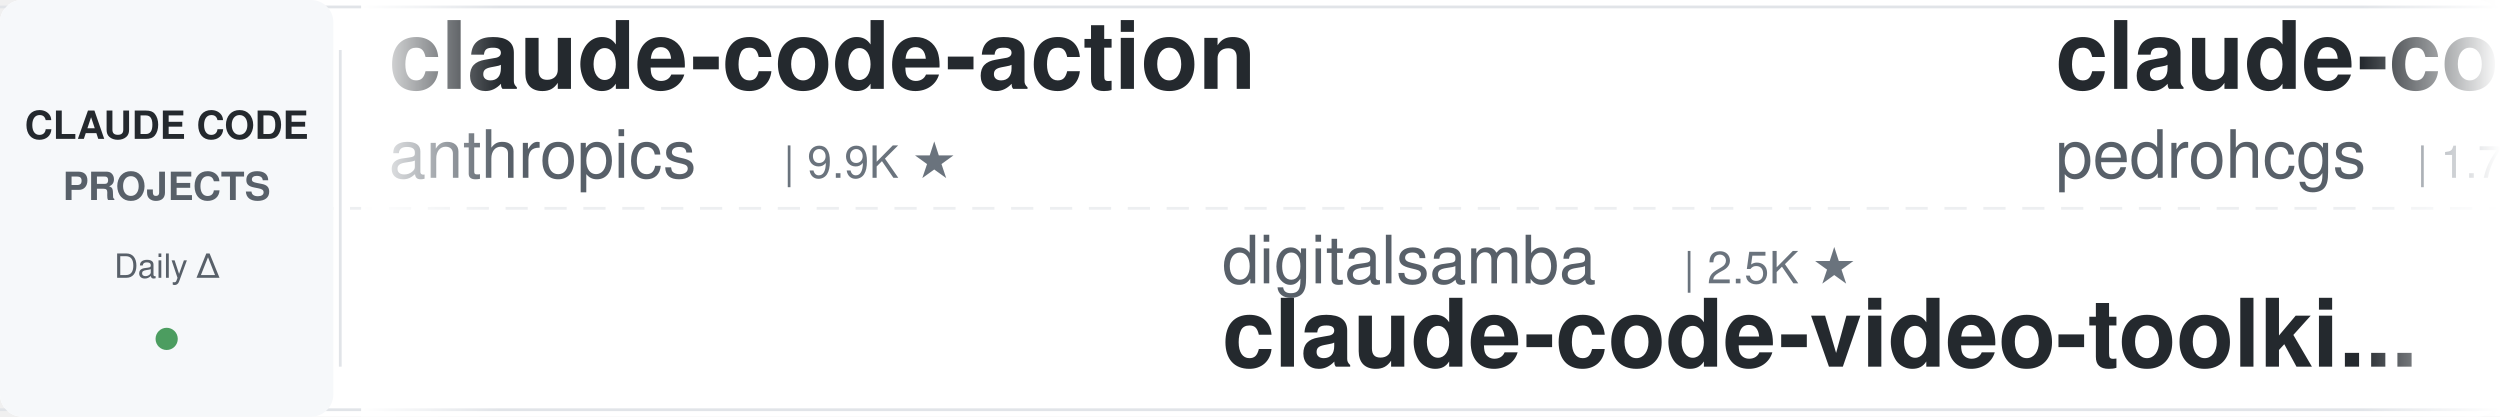
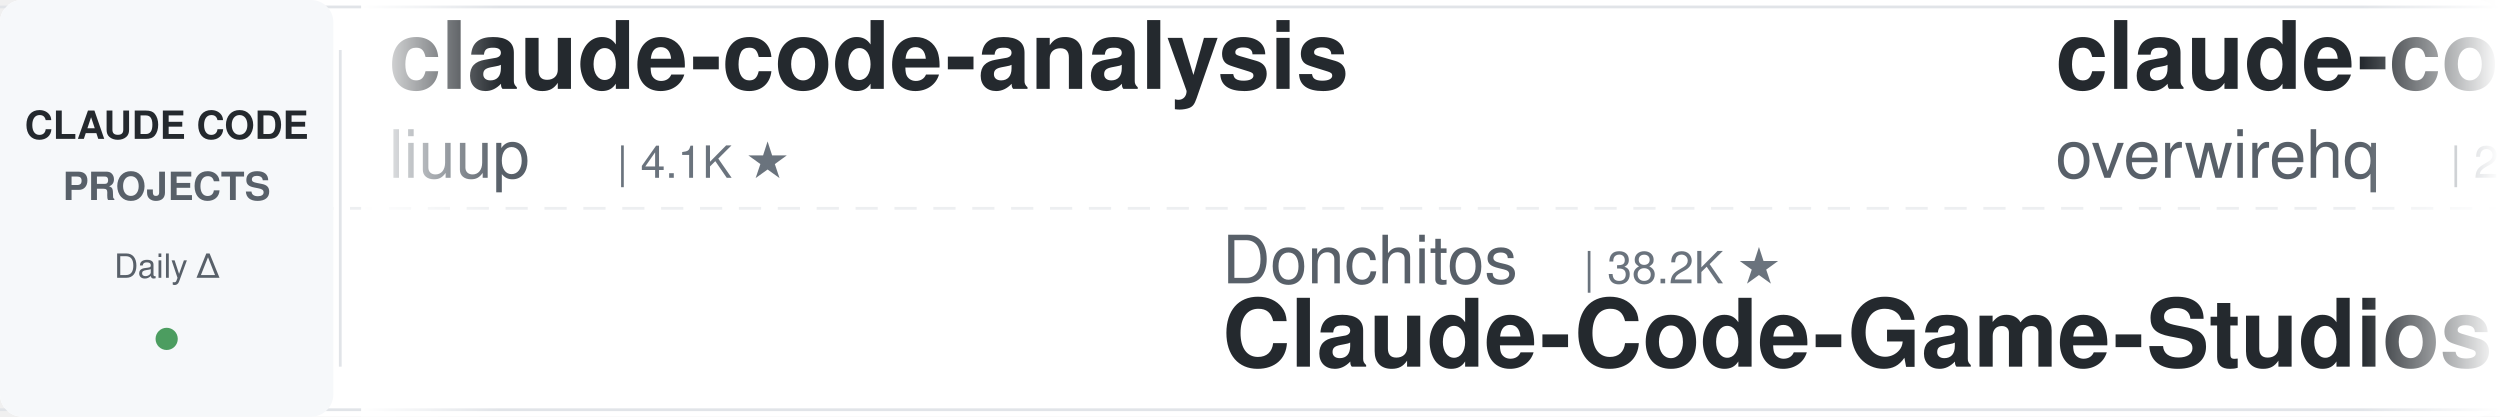
<svg xmlns="http://www.w3.org/2000/svg" width="900" height="150">
  <defs>
    <linearGradient id="leftFade" x1="0%" y1="0%" x2="100%" y2="0%">
      <stop offset="0%" style="stop-color:#ffffff;stop-opacity:1" />
      <stop offset="100%" style="stop-color:#ffffff;stop-opacity:0" />
    </linearGradient>
    <linearGradient id="rightFade" x1="0%" y1="0%" x2="100%" y2="0%">
      <stop offset="0%" style="stop-color:#ffffff;stop-opacity:0" />
      <stop offset="100%" style="stop-color:#ffffff;stop-opacity:1" />
    </linearGradient>
  </defs>
  <rect width="900" height="150" fill="#ffffff" rx="8" />
  <rect x="0" y="2" width="900" height="1" fill="#e1e4e8" />
  <rect x="0" y="147" width="900" height="1" fill="#e1e4e8" />
  <line x1="0" y1="75" x2="900" y2="75" stroke="#e1e4e8" stroke-width="1" stroke-dasharray="8 6" opacity="0.6" />
  <rect x="0" y="0" width="120" height="150" fill="#f6f8fa" rx="8" />
  <text x="60" y="50" font-family="-apple-system, BlinkMacSystemFont, 'Segoe UI', Helvetica, Arial, sans-serif" font-size="14" font-weight="600" fill="#24292e" text-anchor="middle">CLAUDE CODE</text>
  <text x="60" y="72" font-family="-apple-system, BlinkMacSystemFont, 'Segoe UI', Helvetica, Arial, sans-serif" font-size="14" font-weight="600" fill="#586069" text-anchor="middle">PROJECTS</text>
  <text x="60" y="100" font-family="-apple-system, BlinkMacSystemFont, 'Segoe UI', Helvetica, Arial, sans-serif" font-size="12" font-weight="500" fill="#586069" text-anchor="middle">Daily Δ</text>
  <circle cx="60" cy="122" r="4" fill="#22863a" opacity="0.8" />
  <rect x="122" y="18" width="1" height="114" fill="#e1e4e8" />
  <clipPath id="tickerClip">
    <rect x="130" y="0" width="770" height="150" />
  </clipPath>
  <g clip-path="url(#tickerClip)">
    <g id="tickerItems">
      <animateTransform attributeName="transform" attributeType="XML" type="translate" from="0 0" to="-3000 0" dur="54s" repeatCount="indefinite" />
      <g transform="translate(0, 0)">
-         <text x="140" y="32" font-family="-apple-system, BlinkMacSystemFont, 'Segoe UI', Helvetica, Arial, sans-serif" font-size="34" font-weight="600" fill="#24292e">claude-code-action</text>
-         <text x="140" y="64" font-family="-apple-system, BlinkMacSystemFont, 'Segoe UI', Helvetica, Arial, sans-serif" font-size="24" font-weight="400" fill="#586069">anthropics</text>
-         <text x="282" y="64" font-family="-apple-system, BlinkMacSystemFont, 'Segoe UI', Helvetica, Arial, sans-serif" font-size="16" font-weight="500" fill="#6a737d">| 9.9K ★</text>
+         <text x="140" y="32" font-family="-apple-system, BlinkMacSystemFont, 'Segoe UI', Helvetica, Arial, sans-serif" font-size="34" font-weight="600" fill="#24292e">claude-code-analysis</text>
+         <text x="140" y="64" font-family="-apple-system, BlinkMacSystemFont, 'Segoe UI', Helvetica, Arial, sans-serif" font-size="24" font-weight="400" fill="#586069">liuup</text>
+         <text x="222" y="64" font-family="-apple-system, BlinkMacSystemFont, 'Segoe UI', Helvetica, Arial, sans-serif" font-size="16" font-weight="500" fill="#6a737d">| 4.1K ★</text>
      </g>
      <g transform="translate(300, 0)">
-         <text x="140" y="102" font-family="-apple-system, BlinkMacSystemFont, 'Segoe UI', Helvetica, Arial, sans-serif" font-size="24" font-weight="400" fill="#586069">digitalsamba</text>
-         <text x="306" y="102" font-family="-apple-system, BlinkMacSystemFont, 'Segoe UI', Helvetica, Arial, sans-serif" font-size="16" font-weight="500" fill="#6a737d">| 2.5K ★</text>
-         <text x="140" y="132" font-family="-apple-system, BlinkMacSystemFont, 'Segoe UI', Helvetica, Arial, sans-serif" font-size="34" font-weight="600" fill="#24292e">claude-code-video-toolki...</text>
+         <text x="140" y="102" font-family="-apple-system, BlinkMacSystemFont, 'Segoe UI', Helvetica, Arial, sans-serif" font-size="24" font-weight="400" fill="#586069">Donchitos</text>
+         <text x="270" y="102" font-family="-apple-system, BlinkMacSystemFont, 'Segoe UI', Helvetica, Arial, sans-serif" font-size="16" font-weight="500" fill="#6a737d">| 38.2K ★</text>
+         <text x="140" y="132" font-family="-apple-system, BlinkMacSystemFont, 'Segoe UI', Helvetica, Arial, sans-serif" font-size="34" font-weight="600" fill="#24292e">Claude-Code-Game-Studios</text>
      </g>
      <g transform="translate(600, 0)">
-         <text x="140" y="32" font-family="-apple-system, BlinkMacSystemFont, 'Segoe UI', Helvetica, Arial, sans-serif" font-size="34" font-weight="600" fill="#24292e">claude-code-my-workflow</text>
-         <text x="140" y="64" font-family="-apple-system, BlinkMacSystemFont, 'Segoe UI', Helvetica, Arial, sans-serif" font-size="24" font-weight="400" fill="#586069">pedrohcgs</text>
-         <text x="270" y="64" font-family="-apple-system, BlinkMacSystemFont, 'Segoe UI', Helvetica, Arial, sans-serif" font-size="16" font-weight="500" fill="#6a737d">| 1.7K ★</text>
-       </g>
-       <g transform="translate(900, 0)">
-         <text x="140" y="102" font-family="-apple-system, BlinkMacSystemFont, 'Segoe UI', Helvetica, Arial, sans-serif" font-size="24" font-weight="400" fill="#586069">nicedreamzapp</text>
-         <text x="318" y="102" font-family="-apple-system, BlinkMacSystemFont, 'Segoe UI', Helvetica, Arial, sans-serif" font-size="16" font-weight="500" fill="#6a737d">| 3.5K ★</text>
-         <text x="140" y="132" font-family="-apple-system, BlinkMacSystemFont, 'Segoe UI', Helvetica, Arial, sans-serif" font-size="34" font-weight="600" fill="#24292e">claude-code-local</text>
-       </g>
-       <g transform="translate(1200, 0)">
-         <text x="140" y="32" font-family="-apple-system, BlinkMacSystemFont, 'Segoe UI', Helvetica, Arial, sans-serif" font-size="34" font-weight="600" fill="#24292e">claude-code-source</text>
-         <text x="140" y="64" font-family="-apple-system, BlinkMacSystemFont, 'Segoe UI', Helvetica, Arial, sans-serif" font-size="24" font-weight="400" fill="#586069">hangsman</text>
-         <text x="258" y="64" font-family="-apple-system, BlinkMacSystemFont, 'Segoe UI', Helvetica, Arial, sans-serif" font-size="16" font-weight="500" fill="#6a737d">| 800 ★</text>
-       </g>
-       <g transform="translate(1500, 0)">
-         <text x="140" y="102" font-family="-apple-system, BlinkMacSystemFont, 'Segoe UI', Helvetica, Arial, sans-serif" font-size="24" font-weight="400" fill="#586069">Maciek-roboblog</text>
-         <text x="342" y="102" font-family="-apple-system, BlinkMacSystemFont, 'Segoe UI', Helvetica, Arial, sans-serif" font-size="16" font-weight="500" fill="#6a737d">| 8.8K ★</text>
-         <text x="140" y="132" font-family="-apple-system, BlinkMacSystemFont, 'Segoe UI', Helvetica, Arial, sans-serif" font-size="34" font-weight="600" fill="#24292e">Claude-Code-Usage-Monito...</text>
-       </g>
-       <g transform="translate(1800, 0)">
-         <text x="140" y="32" font-family="-apple-system, BlinkMacSystemFont, 'Segoe UI', Helvetica, Arial, sans-serif" font-size="34" font-weight="600" fill="#24292e">sc-claude-code-files</text>
-         <text x="140" y="64" font-family="-apple-system, BlinkMacSystemFont, 'Segoe UI', Helvetica, Arial, sans-serif" font-size="24" font-weight="400" fill="#586069">https-deeplearning-ai</text>
-         <text x="414" y="64" font-family="-apple-system, BlinkMacSystemFont, 'Segoe UI', Helvetica, Arial, sans-serif" font-size="16" font-weight="500" fill="#6a737d">| 563 ★</text>
-       </g>
-       <g transform="translate(2100, 0)">
-         <text x="140" y="102" font-family="-apple-system, BlinkMacSystemFont, 'Segoe UI', Helvetica, Arial, sans-serif" font-size="24" font-weight="400" fill="#586069">daymade</text>
-         <text x="246" y="102" font-family="-apple-system, BlinkMacSystemFont, 'Segoe UI', Helvetica, Arial, sans-serif" font-size="16" font-weight="500" fill="#6a737d">| 1.5K ★</text>
-         <text x="140" y="132" font-family="-apple-system, BlinkMacSystemFont, 'Segoe UI', Helvetica, Arial, sans-serif" font-size="34" font-weight="600" fill="#24292e">claude-code-skills</text>
-       </g>
-       <g transform="translate(2400, 0)">
        <text x="140" y="32" font-family="-apple-system, BlinkMacSystemFont, 'Segoe UI', Helvetica, Arial, sans-serif" font-size="34" font-weight="600" fill="#24292e">claude-code-telegram</text>
        <text x="140" y="64" font-family="-apple-system, BlinkMacSystemFont, 'Segoe UI', Helvetica, Arial, sans-serif" font-size="24" font-weight="400" fill="#586069">overwirehq</text>
        <text x="282" y="64" font-family="-apple-system, BlinkMacSystemFont, 'Segoe UI', Helvetica, Arial, sans-serif" font-size="16" font-weight="500" fill="#6a737d">| 2.8K ★</text>
      </g>
+       <g transform="translate(900, 0)">
+         <text x="140" y="102" font-family="-apple-system, BlinkMacSystemFont, 'Segoe UI', Helvetica, Arial, sans-serif" font-size="24" font-weight="400" fill="#586069">affaan-m</text>
+         <text x="258" y="102" font-family="-apple-system, BlinkMacSystemFont, 'Segoe UI', Helvetica, Arial, sans-serif" font-size="16" font-weight="500" fill="#6a737d">| 301.0K ★</text>
+         <text x="140" y="132" font-family="-apple-system, BlinkMacSystemFont, 'Segoe UI', Helvetica, Arial, sans-serif" font-size="34" font-weight="600" fill="#24292e">ECC</text>
+       </g>
+       <g transform="translate(1200, 0)">
+         <text x="140" y="32" font-family="-apple-system, BlinkMacSystemFont, 'Segoe UI', Helvetica, Arial, sans-serif" font-size="34" font-weight="600" fill="#24292e">awesome-claude-code</text>
+         <text x="140" y="64" font-family="-apple-system, BlinkMacSystemFont, 'Segoe UI', Helvetica, Arial, sans-serif" font-size="24" font-weight="400" fill="#586069">jqueryscript</text>
+         <text x="306" y="64" font-family="-apple-system, BlinkMacSystemFont, 'Segoe UI', Helvetica, Arial, sans-serif" font-size="16" font-weight="500" fill="#6a737d">| 549 ★</text>
+       </g>
+       <g transform="translate(1500, 0)">
+         <text x="140" y="102" font-family="-apple-system, BlinkMacSystemFont, 'Segoe UI', Helvetica, Arial, sans-serif" font-size="24" font-weight="400" fill="#586069">lintsinghua</text>
+         <text x="294" y="102" font-family="-apple-system, BlinkMacSystemFont, 'Segoe UI', Helvetica, Arial, sans-serif" font-size="16" font-weight="500" fill="#6a737d">| 4.4K ★</text>
+         <text x="140" y="132" font-family="-apple-system, BlinkMacSystemFont, 'Segoe UI', Helvetica, Arial, sans-serif" font-size="34" font-weight="600" fill="#24292e">claude-code-book</text>
+       </g>
+       <g transform="translate(1800, 0)">
+         <text x="140" y="32" font-family="-apple-system, BlinkMacSystemFont, 'Segoe UI', Helvetica, Arial, sans-serif" font-size="34" font-weight="600" fill="#24292e">Claude-Code-Quest</text>
+         <text x="140" y="64" font-family="-apple-system, BlinkMacSystemFont, 'Segoe UI', Helvetica, Arial, sans-serif" font-size="24" font-weight="400" fill="#586069">wesammustafa</text>
+         <text x="306" y="64" font-family="-apple-system, BlinkMacSystemFont, 'Segoe UI', Helvetica, Arial, sans-serif" font-size="16" font-weight="500" fill="#6a737d">| 3.7K ★</text>
+       </g>
+       <g transform="translate(2100, 0)">
+         <text x="140" y="102" font-family="-apple-system, BlinkMacSystemFont, 'Segoe UI', Helvetica, Arial, sans-serif" font-size="24" font-weight="400" fill="#586069">LING71671</text>
+         <text x="270" y="102" font-family="-apple-system, BlinkMacSystemFont, 'Segoe UI', Helvetica, Arial, sans-serif" font-size="16" font-weight="500" fill="#6a737d">| 984 ★</text>
+         <text x="140" y="132" font-family="-apple-system, BlinkMacSystemFont, 'Segoe UI', Helvetica, Arial, sans-serif" font-size="34" font-weight="600" fill="#24292e">Open-ClaudeCode</text>
+       </g>
+       <g transform="translate(2400, 0)">
+         <text x="140" y="32" font-family="-apple-system, BlinkMacSystemFont, 'Segoe UI', Helvetica, Arial, sans-serif" font-size="34" font-weight="600" fill="#24292e">claude-code-from-scratch</text>
+         <text x="140" y="64" font-family="-apple-system, BlinkMacSystemFont, 'Segoe UI', Helvetica, Arial, sans-serif" font-size="24" font-weight="400" fill="#586069">Windy3f3f3f3f</text>
+         <text x="318" y="64" font-family="-apple-system, BlinkMacSystemFont, 'Segoe UI', Helvetica, Arial, sans-serif" font-size="16" font-weight="500" fill="#6a737d">| 2.8K ★</text>
+       </g>
      <g transform="translate(2700, 0)">
-         <text x="140" y="102" font-family="-apple-system, BlinkMacSystemFont, 'Segoe UI', Helvetica, Arial, sans-serif" font-size="24" font-weight="400" fill="#586069">anthropics</text>
-         <text x="282" y="102" font-family="-apple-system, BlinkMacSystemFont, 'Segoe UI', Helvetica, Arial, sans-serif" font-size="16" font-weight="500" fill="#6a737d">| 6.8K ★</text>
-         <text x="140" y="132" font-family="-apple-system, BlinkMacSystemFont, 'Segoe UI', Helvetica, Arial, sans-serif" font-size="34" font-weight="600" fill="#24292e">claude-code-security-rev...</text>
+         <text x="140" y="102" font-family="-apple-system, BlinkMacSystemFont, 'Segoe UI', Helvetica, Arial, sans-serif" font-size="24" font-weight="400" fill="#586069">Chachamaru127</text>
+         <text x="318" y="102" font-family="-apple-system, BlinkMacSystemFont, 'Segoe UI', Helvetica, Arial, sans-serif" font-size="16" font-weight="500" fill="#6a737d">| 3.2K ★</text>
+         <text x="140" y="132" font-family="-apple-system, BlinkMacSystemFont, 'Segoe UI', Helvetica, Arial, sans-serif" font-size="34" font-weight="600" fill="#24292e">claude-code-harness</text>
      </g>
      <g transform="translate(3000, 0)">
-         <text x="140" y="32" font-family="-apple-system, BlinkMacSystemFont, 'Segoe UI', Helvetica, Arial, sans-serif" font-size="34" font-weight="600" fill="#24292e">claude-code-action</text>
-         <text x="140" y="64" font-family="-apple-system, BlinkMacSystemFont, 'Segoe UI', Helvetica, Arial, sans-serif" font-size="24" font-weight="400" fill="#586069">anthropics</text>
-         <text x="282" y="64" font-family="-apple-system, BlinkMacSystemFont, 'Segoe UI', Helvetica, Arial, sans-serif" font-size="16" font-weight="500" fill="#6a737d">| 9.9K ★</text>
+         <text x="140" y="32" font-family="-apple-system, BlinkMacSystemFont, 'Segoe UI', Helvetica, Arial, sans-serif" font-size="34" font-weight="600" fill="#24292e">claude-code-analysis</text>
+         <text x="140" y="64" font-family="-apple-system, BlinkMacSystemFont, 'Segoe UI', Helvetica, Arial, sans-serif" font-size="24" font-weight="400" fill="#586069">liuup</text>
+         <text x="222" y="64" font-family="-apple-system, BlinkMacSystemFont, 'Segoe UI', Helvetica, Arial, sans-serif" font-size="16" font-weight="500" fill="#6a737d">| 4.1K ★</text>
      </g>
      <g transform="translate(3300, 0)">
-         <text x="140" y="102" font-family="-apple-system, BlinkMacSystemFont, 'Segoe UI', Helvetica, Arial, sans-serif" font-size="24" font-weight="400" fill="#586069">digitalsamba</text>
-         <text x="306" y="102" font-family="-apple-system, BlinkMacSystemFont, 'Segoe UI', Helvetica, Arial, sans-serif" font-size="16" font-weight="500" fill="#6a737d">| 2.5K ★</text>
-         <text x="140" y="132" font-family="-apple-system, BlinkMacSystemFont, 'Segoe UI', Helvetica, Arial, sans-serif" font-size="34" font-weight="600" fill="#24292e">claude-code-video-toolki...</text>
+         <text x="140" y="102" font-family="-apple-system, BlinkMacSystemFont, 'Segoe UI', Helvetica, Arial, sans-serif" font-size="24" font-weight="400" fill="#586069">Donchitos</text>
+         <text x="270" y="102" font-family="-apple-system, BlinkMacSystemFont, 'Segoe UI', Helvetica, Arial, sans-serif" font-size="16" font-weight="500" fill="#6a737d">| 38.2K ★</text>
+         <text x="140" y="132" font-family="-apple-system, BlinkMacSystemFont, 'Segoe UI', Helvetica, Arial, sans-serif" font-size="34" font-weight="600" fill="#24292e">Claude-Code-Game-Studios</text>
      </g>
      <g transform="translate(3600, 0)">
-         <text x="140" y="32" font-family="-apple-system, BlinkMacSystemFont, 'Segoe UI', Helvetica, Arial, sans-serif" font-size="34" font-weight="600" fill="#24292e">claude-code-my-workflow</text>
-         <text x="140" y="64" font-family="-apple-system, BlinkMacSystemFont, 'Segoe UI', Helvetica, Arial, sans-serif" font-size="24" font-weight="400" fill="#586069">pedrohcgs</text>
-         <text x="270" y="64" font-family="-apple-system, BlinkMacSystemFont, 'Segoe UI', Helvetica, Arial, sans-serif" font-size="16" font-weight="500" fill="#6a737d">| 1.7K ★</text>
+         <text x="140" y="32" font-family="-apple-system, BlinkMacSystemFont, 'Segoe UI', Helvetica, Arial, sans-serif" font-size="34" font-weight="600" fill="#24292e">claude-code-telegram</text>
+         <text x="140" y="64" font-family="-apple-system, BlinkMacSystemFont, 'Segoe UI', Helvetica, Arial, sans-serif" font-size="24" font-weight="400" fill="#586069">overwirehq</text>
+         <text x="282" y="64" font-family="-apple-system, BlinkMacSystemFont, 'Segoe UI', Helvetica, Arial, sans-serif" font-size="16" font-weight="500" fill="#6a737d">| 2.8K ★</text>
      </g>
      <g transform="translate(3900, 0)">
-         <text x="140" y="102" font-family="-apple-system, BlinkMacSystemFont, 'Segoe UI', Helvetica, Arial, sans-serif" font-size="24" font-weight="400" fill="#586069">nicedreamzapp</text>
-         <text x="318" y="102" font-family="-apple-system, BlinkMacSystemFont, 'Segoe UI', Helvetica, Arial, sans-serif" font-size="16" font-weight="500" fill="#6a737d">| 3.5K ★</text>
-         <text x="140" y="132" font-family="-apple-system, BlinkMacSystemFont, 'Segoe UI', Helvetica, Arial, sans-serif" font-size="34" font-weight="600" fill="#24292e">claude-code-local</text>
+         <text x="140" y="102" font-family="-apple-system, BlinkMacSystemFont, 'Segoe UI', Helvetica, Arial, sans-serif" font-size="24" font-weight="400" fill="#586069">affaan-m</text>
+         <text x="258" y="102" font-family="-apple-system, BlinkMacSystemFont, 'Segoe UI', Helvetica, Arial, sans-serif" font-size="16" font-weight="500" fill="#6a737d">| 301.0K ★</text>
+         <text x="140" y="132" font-family="-apple-system, BlinkMacSystemFont, 'Segoe UI', Helvetica, Arial, sans-serif" font-size="34" font-weight="600" fill="#24292e">ECC</text>
      </g>
    </g>
  </g>
  <rect x="130" y="0" width="50" height="150" fill="url(#leftFade)" />
  <rect x="850" y="0" width="50" height="150" fill="url(#rightFade)" />
</svg>
